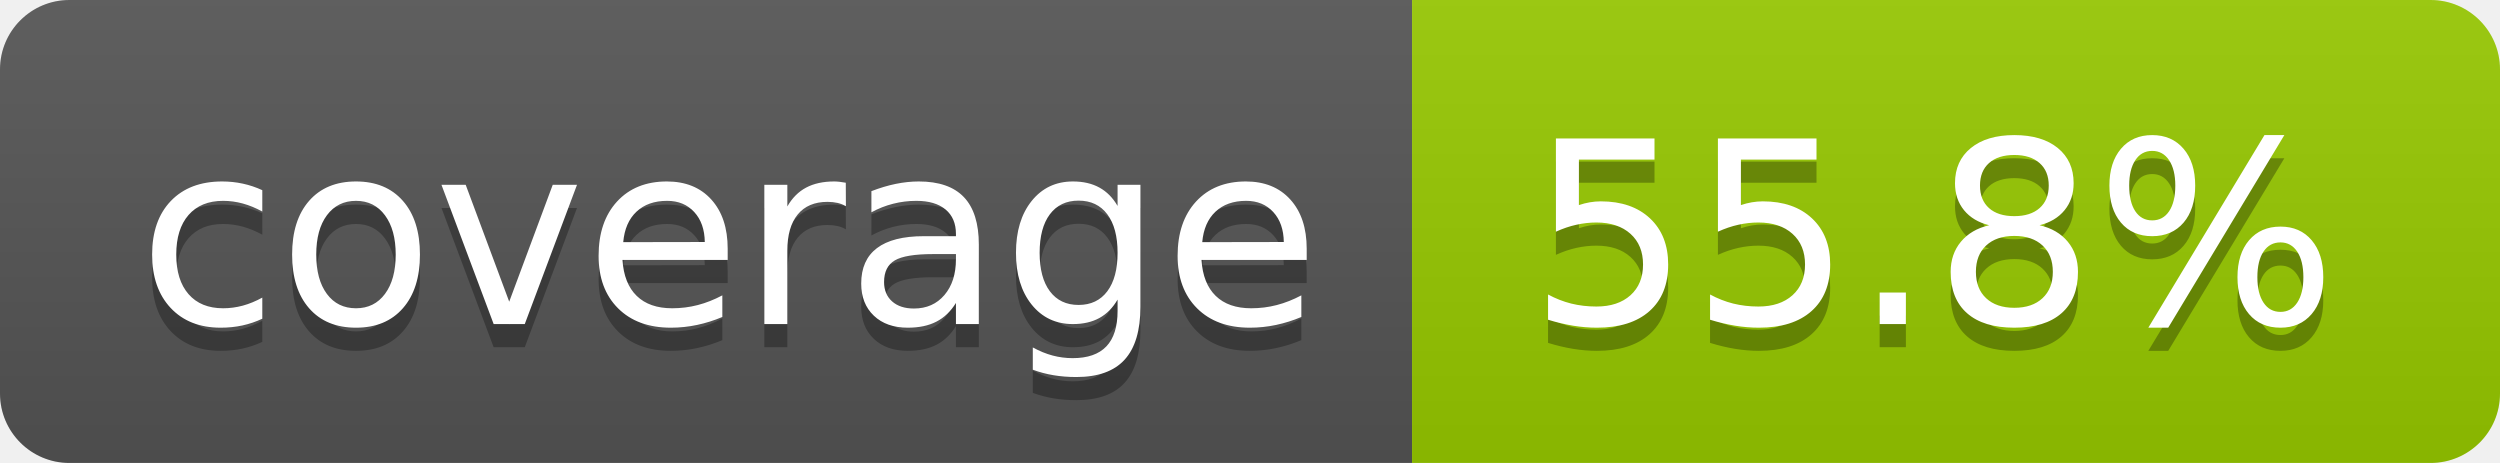
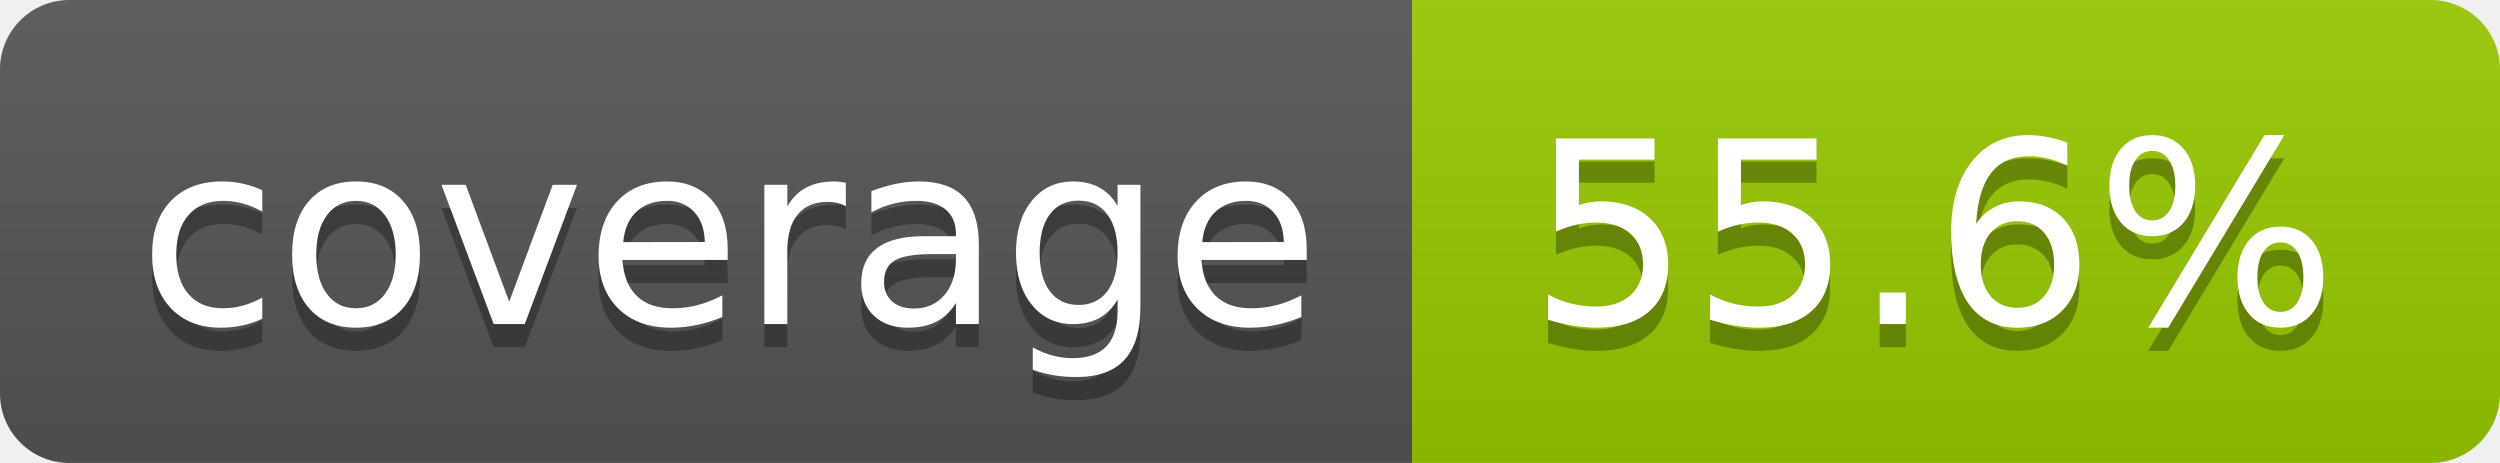
- <svg xmlns="http://www.w3.org/2000/svg" width="108" height="20" role="img" aria-label="coverage: 55.8%">
+ <svg xmlns="http://www.w3.org/2000/svg" width="108" height="20" role="img" aria-label="coverage: 55.6%">
  <linearGradient id="s" x2="0" y2="100%">
    <stop offset="0" stop-color="#bbb" stop-opacity=".1" />
    <stop offset="1" stop-opacity=".1" />
  </linearGradient>
  <clipPath id="r">
    <rect width="108" height="20" rx="3" fill="#fff" />
  </clipPath>
  <g clip-path="url(#r)">
    <rect width="61" height="20" fill="#555" />
    <rect x="61" width="47" height="20" fill="#97ca00" />
    <rect width="108" height="20" fill="url(#s)" />
  </g>
  <g fill="#fff" text-anchor="middle" font-family="Verdana,Geneva,DejaVu Sans,sans-serif" text-rendering="geometricPrecision" font-size="110">
    <text aria-hidden="true" x="315" y="150" fill="#010101" fill-opacity=".3" transform="scale(.1)" textLength="510">coverage</text>
    <text x="315" y="140" transform="scale(.1)" fill="#fff" textLength="510">coverage</text>
-     <text aria-hidden="true" x="835" y="150" fill="#010101" fill-opacity=".3" transform="scale(.1)" textLength="370">55.8%</text>
-     <text x="835" y="140" transform="scale(.1)" fill="#fff" textLength="370">55.8%</text>
+     <text aria-hidden="true" x="835" y="150" fill="#010101" fill-opacity=".3" transform="scale(.1)" textLength="370">55.6%</text>
+     <text x="835" y="140" transform="scale(.1)" fill="#fff" textLength="370">55.6%</text>
  </g>
</svg>
